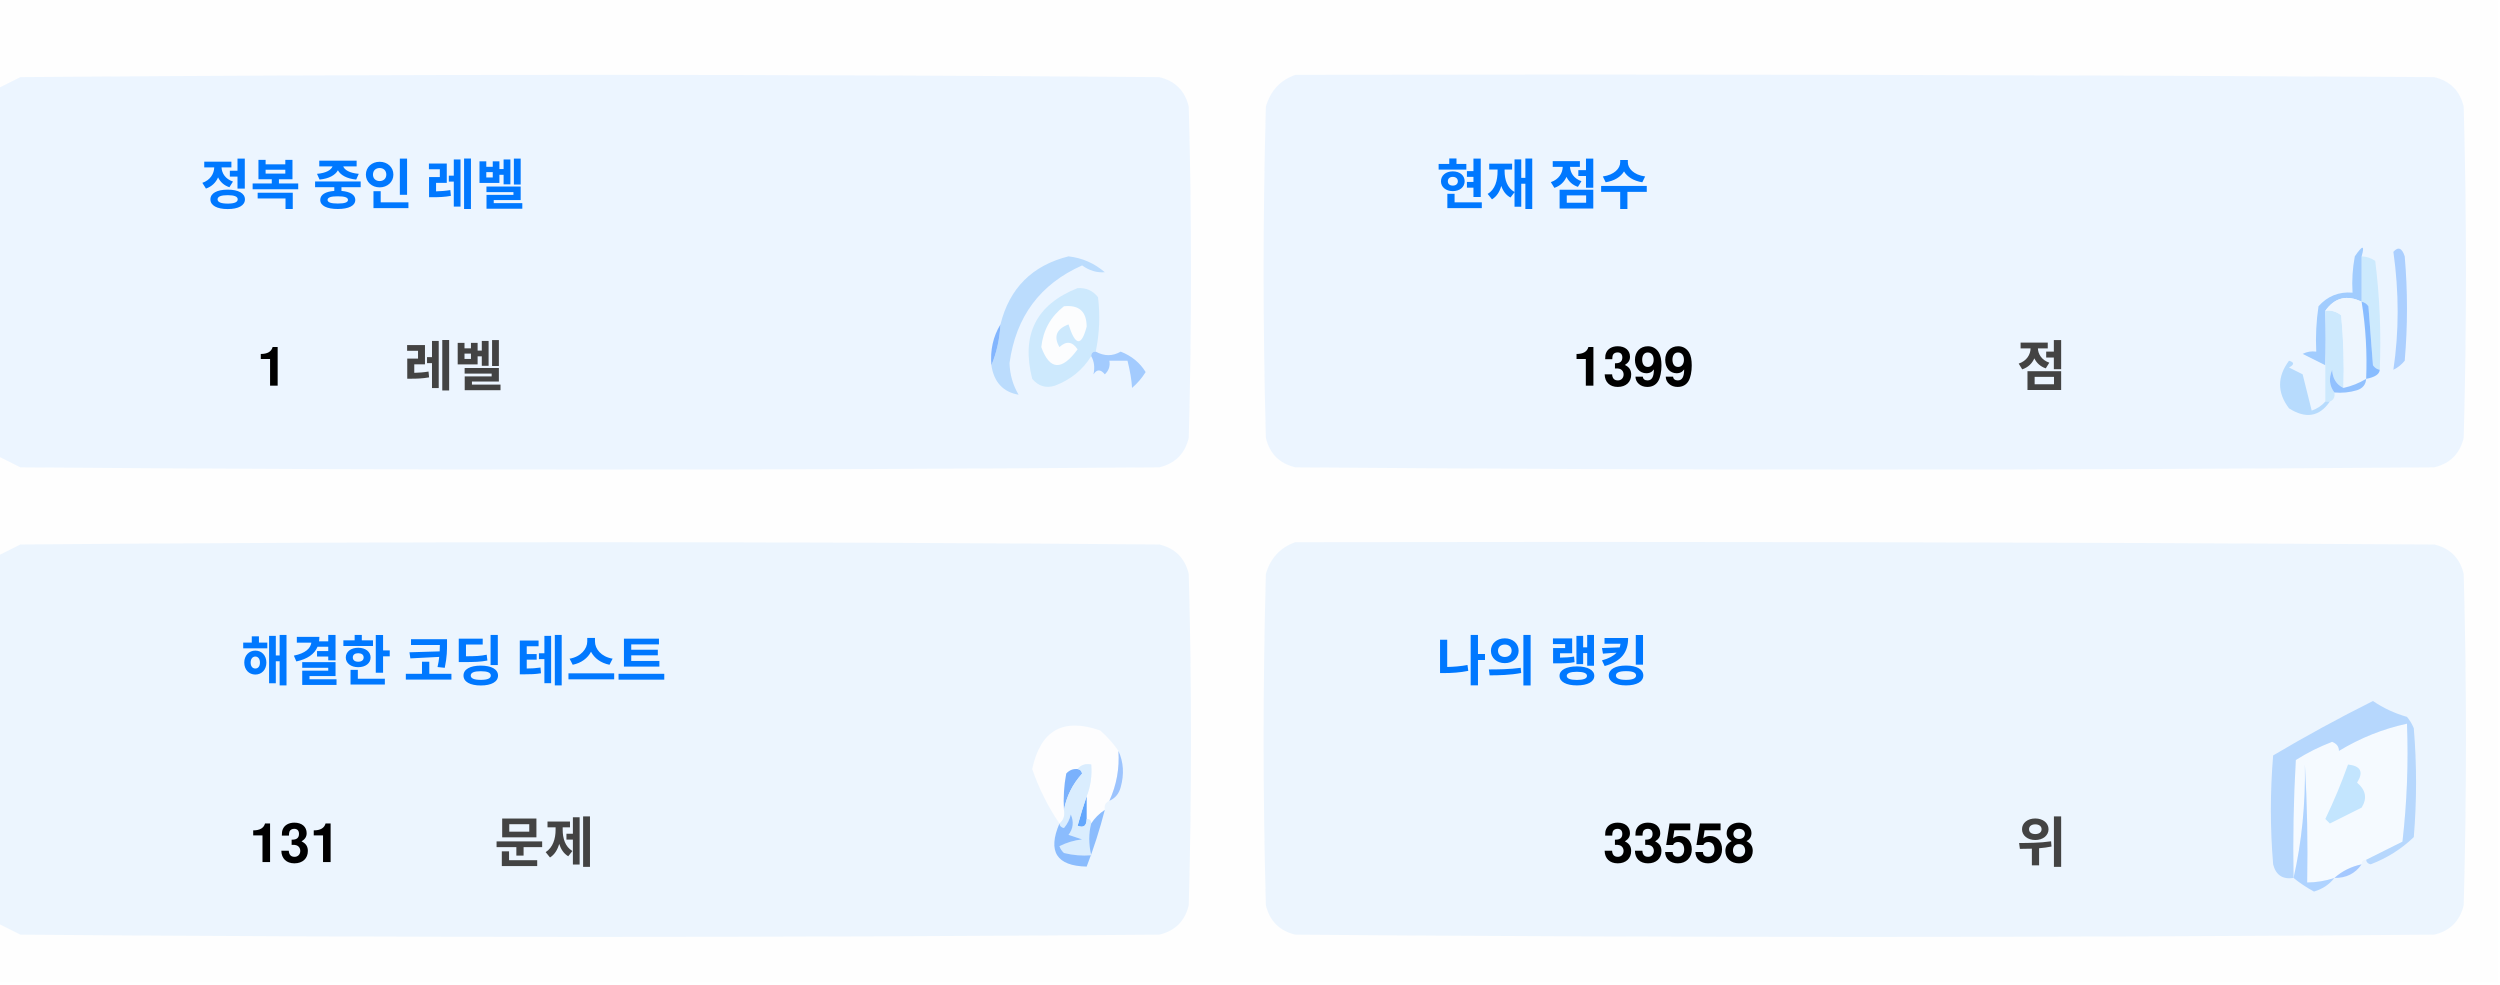
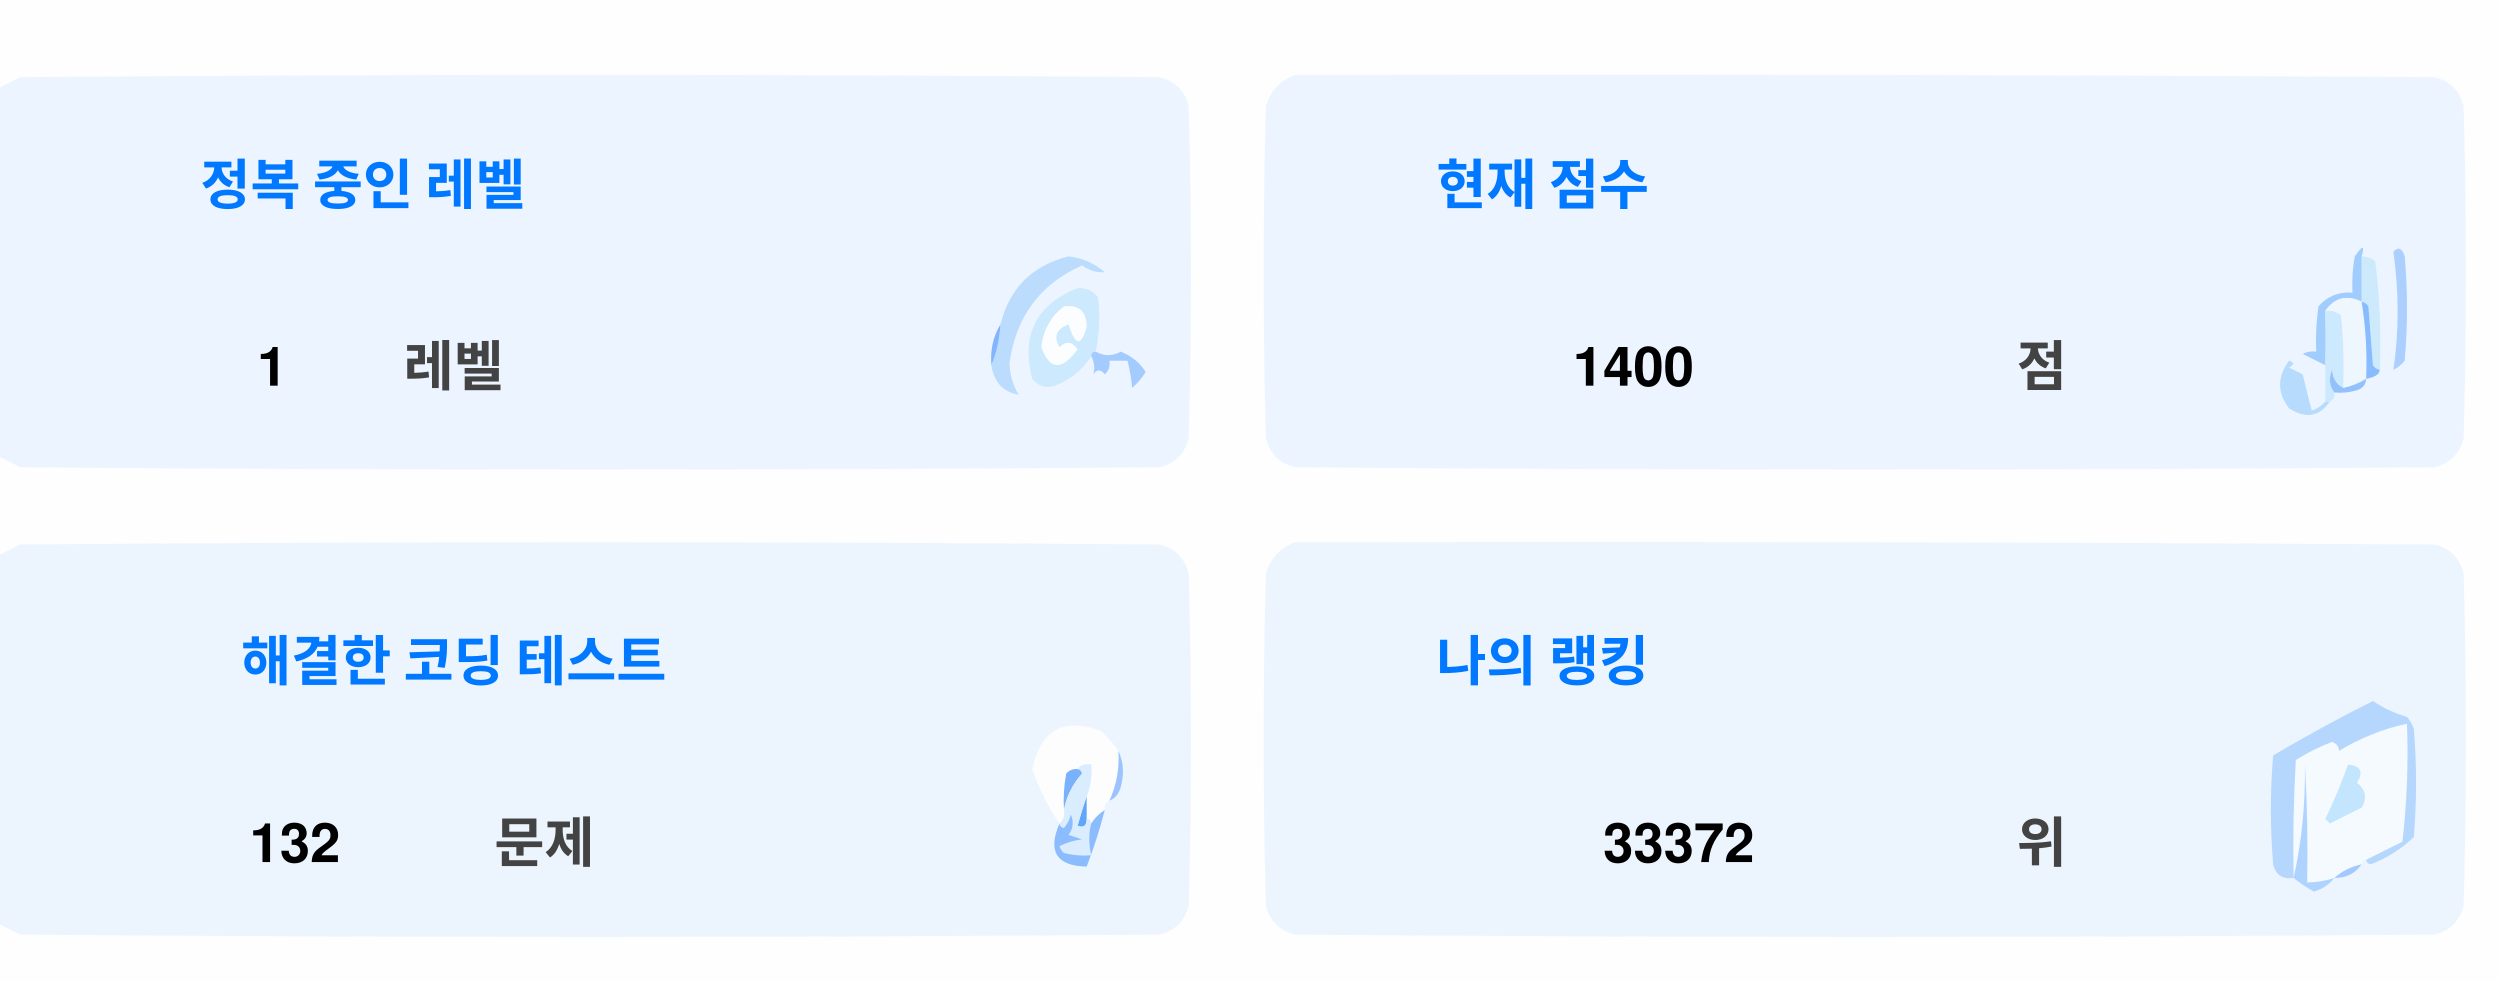
<svg xmlns="http://www.w3.org/2000/svg" version="1.1" width="551px" height="217px" style="shape-rendering:geometricPrecision; text-rendering:geometricPrecision; image-rendering:optimizeQuality; fill-rule:evenodd; clip-rule:evenodd">
  <style>.title {fill: #434343;font-size: 1rem;line-height: 1.5rem;font-weight: bold;font-family: -apple-system, BlinkMacSystemFont, Segoe UI, Helvetica, Arial, sans-serif, Apple Color Emoji, Segoe UI Emoji;}.desc {fill: #434343;font-size: 2.5rem;font-weight: bold;line-height: 1.5rem;font-family: -apple-system, BlinkMacSystemFont, Segoe UI, Helvetica, Arial, sans-serif, Apple Color Emoji, Segoe UI Emoji;}.desc-2 {fill: #434343;font-size: 1rem;font-weight: bold;line-height: 1.5rem;font-family: -apple-system, BlinkMacSystemFont, Segoe UI, Helvetica, Arial, sans-serif, Apple Color Emoji, Segoe UI Emoji;}.text, .desc {animation: twinkling 4s ease-in-out infinite;}@keyframes twinkling {40% { opacity: 1; }50% { opacity: 0.5; }60% { opacity: 1; }70% { opacity: 0.5; }80% { opacity: 1; }}</style>
  <g>
    <path style="opacity:1" fill="#fefefe" d="M -0.5,-0.5 C 183.167,-0.5 366.833,-0.5 550.5,-0.5C 550.5,71.833 550.5,144.167 550.5,216.5C 366.833,216.5 183.167,216.5 -0.5,216.5C -0.5,212.167 -0.5,207.833 -0.5,203.5C 1.14,204.32 2.807,205.153 4.5,206C 88.167,206.667 171.833,206.667 255.5,206C 259,205.167 261.167,203 262,199.5C 262.667,175.167 262.667,150.833 262,126.5C 261.167,123 259,120.833 255.5,120C 171.833,119.333 88.167,119.333 4.5,120C 2.807,120.847 1.14,121.68 -0.5,122.5C -0.5,115.167 -0.5,107.833 -0.5,100.5C 1.14,101.32 2.807,102.153 4.5,103C 88.167,103.667 171.833,103.667 255.5,103C 259,102.167 261.167,100 262,96.5C 262.667,72.167 262.667,47.833 262,23.5C 261.167,20 259,17.833 255.5,17C 171.833,16.333 88.167,16.333 4.5,17C 2.807,17.847 1.14,18.68 -0.5,19.5C -0.5,12.833 -0.5,6.167 -0.5,-0.5 Z" />
  </g>
  <g>
    <path style="opacity:1" fill="#ecf5ff" d="M -0.5,100.5 C -0.5,73.5 -0.5,46.5 -0.5,19.5C 1.14,18.68 2.807,17.847 4.5,17C 88.167,16.333 171.833,16.333 255.5,17C 259,17.833 261.167,20 262,23.5C 262.667,47.833 262.667,72.167 262,96.5C 261.167,100 259,102.167 255.5,103C 171.833,103.667 88.167,103.667 4.5,103C 2.807,102.153 1.14,101.32 -0.5,100.5 Z" />
  </g>
  <g>
    <path style="opacity:1" fill="#ecf5ff" d="M 285.5,16.5 C 369.167,16.333 452.834,16.5 536.5,17C 540,17.833 542.167,20 543,23.5C 543.667,47.833 543.667,72.167 543,96.5C 542.167,100 540,102.167 536.5,103C 452.833,103.667 369.167,103.667 285.5,103C 282,102.167 279.833,100 279,96.5C 278.333,72.167 278.333,47.833 279,23.5C 280.018,19.985 282.185,17.652 285.5,16.5 Z" />
  </g>
  <g>
    <path style="opacity:1" fill="#cdeafd" d="M 520.5,56.5 C 521.583,56.539 522.583,56.873 523.5,57.5C 524.498,65.472 524.831,73.472 524.5,81.5C 523.883,81.389 523.383,81.056 523,80.5C 522.667,76.167 522.333,71.833 522,67.5C 521.617,66.944 521.117,66.611 520.5,66.5C 520.5,63.167 520.5,59.833 520.5,56.5 Z" />
  </g>
  <g>
    <path style="opacity:1" fill="#abcfff" d="M 527.5,55.5 C 528.566,54.308 529.399,54.641 530,56.5C 530.667,64.167 530.667,71.833 530,79.5C 529.311,80.357 528.478,81.023 527.5,81.5C 528.758,73.08 528.758,64.414 527.5,55.5 Z" />
  </g>
  <g>
    <path style="opacity:1" fill="#bbdcfd" d="M 218.5,80.5 C 219.657,77.727 220.324,74.727 220.5,71.5C 222.49,63.51 227.49,58.51 235.5,56.5C 238.528,56.847 241.194,58.014 243.5,60C 241.744,60.141 240.078,59.641 238.5,58.5C 229.247,62.607 223.914,69.773 222.5,80C 222.565,82.526 223.232,84.859 224.5,87C 221.07,86.397 219.07,84.231 218.5,80.5 Z" />
  </g>
  <g>
    <path style="opacity:1" fill="#cde9fd" d="M 241.5,77.5 C 240.833,77.5 240.5,77.833 240.5,78.5C 238.628,81.529 235.961,83.695 232.5,85C 230.536,85.624 228.869,85.124 227.5,83.5C 225.021,73.791 228.354,67.124 237.5,63.5C 239.374,63.39 240.874,64.056 242,65.5C 242.497,69.524 242.331,73.524 241.5,77.5 Z" />
  </g>
  <g>
    <path style="opacity:1" fill="#fcfdfe" d="M 234.5,67.5 C 237.826,67.162 239.493,68.662 239.5,72C 238.334,76.434 237,76.267 235.5,71.5C 232.832,72.515 232.166,74.182 233.5,76.5C 235.017,75.089 236.351,75.256 237.5,77C 234.006,81.771 231.34,81.605 229.5,76.5C 229.904,72.771 231.571,69.771 234.5,67.5 Z" />
  </g>
  <g>
    <path style="opacity:1" fill="#a1ccfe" d="M 520.5,56.5 C 520.5,59.833 520.5,63.167 520.5,66.5C 517.238,64.922 514.572,65.589 512.5,68.5C 512.617,72.81 512.617,76.81 512.5,80.5C 510.86,79.68 509.193,78.847 507.5,78C 508.448,77.517 509.448,77.35 510.5,77.5C 510.335,74.15 510.502,70.817 511,67.5C 512.995,65.253 515.495,64.253 518.5,64.5C 518.336,61.813 518.503,59.146 519,56.5C 520.731,53.969 521.231,53.969 520.5,56.5 Z" />
  </g>
  <g>
    <path style="opacity:1" fill="#cde9fd" d="M 512.5,68.5 C 513.822,68.33 514.989,68.663 516,69.5C 516.499,74.823 516.666,80.156 516.5,85.5C 514.955,84.77 514.122,83.437 514,81.5C 513.22,83.387 513.387,85.054 514.5,86.5C 514.672,87.492 514.338,88.158 513.5,88.5C 513.167,88.5 512.833,88.5 512.5,88.5C 512.5,85.833 512.5,83.167 512.5,80.5C 512.617,76.81 512.617,72.81 512.5,68.5 Z" />
  </g>
  <g>
    <path style="opacity:1" fill="#eef6fe" d="M 520.5,66.5 C 521.407,72.106 521.74,77.773 521.5,83.5C 519.95,84.441 518.284,85.108 516.5,85.5C 516.666,80.156 516.499,74.823 516,69.5C 514.989,68.663 513.822,68.33 512.5,68.5C 514.572,65.589 517.238,64.922 520.5,66.5 Z" />
  </g>
  <g>
    <path style="opacity:1" fill="#88bcff" d="M 520.5,66.5 C 521.117,66.611 521.617,66.944 522,67.5C 522.333,71.833 522.667,76.167 523,80.5C 523.383,81.056 523.883,81.389 524.5,81.5C 524.445,82.469 523.445,83.136 521.5,83.5C 521.74,77.773 521.407,72.106 520.5,66.5 Z" />
  </g>
  <g>
    <path style="opacity:1" fill="#82b5fe" d="M 220.5,71.5 C 220.324,74.727 219.657,77.727 218.5,80.5C 218.215,77.171 218.882,74.171 220.5,71.5 Z" />
  </g>
  <g>
    <path style="opacity:1" fill="#a3cbfe" d="M 240.5,78.5 C 240.5,77.833 240.833,77.5 241.5,77.5C 243.391,78.536 245.224,78.536 247,77.5C 249.391,78.429 251.225,79.929 252.5,82C 251.681,83.319 250.681,84.486 249.5,85.5C 249.409,83.777 249.075,81.777 248.5,79.5C 247.167,79.5 245.833,79.5 244.5,79.5C 244.719,80.675 244.386,81.675 243.5,82.5C 242.575,81.359 241.741,81.359 241,82.5C 241.331,80.981 241.164,79.648 240.5,78.5 Z" />
  </g>
  <g>
    <path style="opacity:1" fill="#b7dbfd" d="M 512.5,88.5 C 512.833,88.5 513.167,88.5 513.5,88.5C 511.199,91.857 508.199,92.357 504.5,90C 501.872,86.535 501.872,83.035 504.5,79.5C 505.696,79.846 505.696,80.346 504.5,81C 505.5,81.5 506.5,82 507.5,82.5C 508.167,85.167 508.833,87.833 509.5,90.5C 510.739,90.058 511.739,89.391 512.5,88.5 Z" />
  </g>
  <g>
    <path style="opacity:1" fill="#92c1fe" d="M 516.5,85.5 C 518.284,85.108 519.95,84.441 521.5,83.5C 521.423,84.75 520.756,85.583 519.5,86C 517.866,86.493 516.199,86.66 514.5,86.5C 513.387,85.054 513.22,83.387 514,81.5C 514.122,83.437 514.955,84.77 516.5,85.5 Z" />
  </g>
  <g>
    <path style="opacity:1" fill="#ecf5fe" d="M -0.5,203.5 C -0.5,176.5 -0.5,149.5 -0.5,122.5C 1.14,121.68 2.807,120.847 4.5,120C 88.167,119.333 171.833,119.333 255.5,120C 259,120.833 261.167,123 262,126.5C 262.667,150.833 262.667,175.167 262,199.5C 261.167,203 259,205.167 255.5,206C 171.833,206.667 88.167,206.667 4.5,206C 2.807,205.153 1.14,204.32 -0.5,203.5 Z" />
  </g>
  <g>
    <path style="opacity:1" fill="#ecf5fe" d="M 285.5,119.5 C 369.167,119.333 452.834,119.5 536.5,120C 540,120.833 542.167,123 543,126.5C 543.667,150.833 543.667,175.167 543,199.5C 542.167,203 540,205.167 536.5,206C 452.833,206.667 369.167,206.667 285.5,206C 282,205.167 279.833,203 279,199.5C 278.333,175.167 278.333,150.833 279,126.5C 280.018,122.985 282.185,120.652 285.5,119.5 Z" />
  </g>
  <g>
    <path style="opacity:1" fill="#fdfdfe" d="M 246.5,165.5 C 246.758,169.367 246.092,173.034 244.5,176.5C 243.662,176.842 243.328,177.508 243.5,178.5C 242.272,179.306 241.272,180.306 240.5,181.5C 240.5,180.833 240.167,180.5 239.5,180.5C 239.5,178.833 239.5,177.167 239.5,175.5C 240.369,173.283 240.702,170.95 240.5,168.5C 239.209,168.263 238.209,168.596 237.5,169.5C 236.504,169.414 235.671,169.748 235,170.5C 234.503,173.146 234.336,175.813 234.5,178.5C 234.737,179.791 234.404,180.791 233.5,181.5C 230.986,177.806 228.986,173.806 227.5,169.5C 229.309,160.957 234.309,158.124 242.5,161C 244.07,162.397 245.404,163.897 246.5,165.5 Z" />
  </g>
  <g>
    <path style="opacity:1" fill="#f5faff" d="M 521.5,189.5 C 520.833,189.5 520.5,189.833 520.5,190.5C 518.181,190.992 516.181,191.992 514.5,193.5C 512.565,194.15 510.565,194.483 508.5,194.5C 508.666,185.827 508.5,177.16 508,168.5C 508.141,177.227 507.308,185.56 505.5,193.5C 505.334,184.827 505.5,176.16 506,167.5C 508.527,165.903 511.194,164.57 514,163.5C 515.011,163.892 515.511,164.559 515.5,165.5C 520.21,162.641 525.21,160.641 530.5,159.5C 530.831,168.192 530.498,176.859 529.5,185.5C 526.807,186.847 524.14,188.18 521.5,189.5 Z" />
  </g>
  <g>
    <path style="opacity:1" fill="#b6d7fd" d="M 521.5,189.5 C 524.14,188.18 526.807,186.847 529.5,185.5C 530.498,176.859 530.831,168.192 530.5,159.5C 525.21,160.641 520.21,162.641 515.5,165.5C 515.511,164.559 515.011,163.892 514,163.5C 511.194,164.57 508.527,165.903 506,167.5C 505.5,176.16 505.334,184.827 505.5,193.5C 503.089,193.863 501.589,192.863 501,190.5C 500.333,182.5 500.333,174.5 501,166.5C 508.173,162.246 515.507,158.246 523,154.5C 525.304,156.068 527.804,157.235 530.5,158C 531.126,158.75 531.626,159.584 532,160.5C 532.667,168.5 532.667,176.5 532,184.5C 529.292,187.111 526.125,189.111 522.5,190.5C 521.893,190.376 521.56,190.043 521.5,189.5 Z" />
  </g>
  <g>
    <path style="opacity:1" fill="#c3e5fe" d="M 517.5,168.5 C 520.317,168.801 520.984,170.134 519.5,172.5C 521.439,174.122 521.772,175.956 520.5,178C 518.167,179.167 515.833,180.333 513.5,181.5C 513.167,181.167 512.833,180.833 512.5,180.5C 514.414,176.515 516.081,172.515 517.5,168.5 Z" />
  </g>
  <g>
    <path style="opacity:1" fill="#7ab1fc" d="M 237.5,169.5 C 238.043,169.56 238.376,169.893 238.5,170.5C 236.395,172.836 235.062,175.503 234.5,178.5C 234.336,175.813 234.503,173.146 235,170.5C 235.671,169.748 236.504,169.414 237.5,169.5 Z" />
  </g>
  <g>
    <path style="opacity:1" fill="#afd3ff" d="M 514.5,193.5 C 513.378,194.947 511.878,195.947 510,196.5C 508.348,195.601 506.848,194.601 505.5,193.5C 507.308,185.56 508.141,177.227 508,168.5C 508.5,177.16 508.666,185.827 508.5,194.5C 510.565,194.483 512.565,194.15 514.5,193.5 Z" />
  </g>
  <g>
    <path style="opacity:1" fill="#9cc3fd" d="M 246.5,165.5 C 247.634,167.966 247.801,170.633 247,173.5C 246.623,174.942 245.79,175.942 244.5,176.5C 246.092,173.034 246.758,169.367 246.5,165.5 Z" />
  </g>
  <g>
    <path style="opacity:1" fill="#62a6fc" d="M 239.5,175.5 C 239.5,177.167 239.5,178.833 239.5,180.5C 239.483,182.028 238.816,182.528 237.5,182C 238.117,179.723 238.784,177.556 239.5,175.5 Z" />
  </g>
  <g>
    <path style="opacity:1" fill="#daedfe" d="M 237.5,169.5 C 238.209,168.596 239.209,168.263 240.5,168.5C 240.702,170.95 240.369,173.283 239.5,175.5C 238.784,177.556 238.117,179.723 237.5,182C 238.816,182.528 239.483,182.028 239.5,180.5C 240.167,180.5 240.5,180.833 240.5,181.5C 239.918,183.669 239.918,186.002 240.5,188.5C 238.473,188.662 236.473,188.495 234.5,188C 234.043,187.586 233.709,187.086 233.5,186.5C 235.078,185.702 236.744,185.202 238.5,185C 237.5,184.667 236.5,184.333 235.5,184C 236.554,182.612 236.72,181.112 236,179.5C 235.751,180.624 235.251,181.624 234.5,182.5C 233.893,182.376 233.56,182.043 233.5,181.5C 234.404,180.791 234.737,179.791 234.5,178.5C 235.062,175.503 236.395,172.836 238.5,170.5C 238.376,169.893 238.043,169.56 237.5,169.5 Z" />
  </g>
  <g>
    <path style="opacity:1" fill="#8bbcfd" d="M 243.5,178.5 C 242.395,182.803 241.062,186.969 239.5,191C 232.857,190.847 230.857,187.68 233.5,181.5C 233.56,182.043 233.893,182.376 234.5,182.5C 235.251,181.624 235.751,180.624 236,179.5C 236.72,181.112 236.554,182.612 235.5,184C 236.5,184.333 237.5,184.667 238.5,185C 236.744,185.202 235.078,185.702 233.5,186.5C 233.709,187.086 234.043,187.586 234.5,188C 236.473,188.495 238.473,188.662 240.5,188.5C 239.918,186.002 239.918,183.669 240.5,181.5C 241.272,180.306 242.272,179.306 243.5,178.5 Z" />
  </g>
  <g>
    <path style="opacity:1" fill="#a4c8ff" d="M 520.5,190.5 C 519.089,192.539 517.089,193.539 514.5,193.5C 516.181,191.992 518.181,190.992 520.5,190.5 Z" />
  </g>
  <text text-anchor="middle" x="80" y="45" class="title" style="fill:#0078ff;" stroke="#none" stroke-width="1">정복 중인 레벨</text>
  <text text-anchor="middle" x="60" y="85" class="desc" style="fill:#000000;" stroke="#none" stroke-width="1">1</text>
  <text text-anchor="middle" x="100" y="85" class="desc-2" style="fill:#434343;" stroke="#none" stroke-width="1">레벨</text>
  <text text-anchor="middle" x="340" y="45" class="title" style="fill:#0078ff;" stroke="#none" stroke-width="1">현재 점수</text>
-   <text text-anchor="middle" x="360" y="85" class="desc" style="fill:#000000;" stroke="#none" stroke-width="1">1399</text>
+   <text text-anchor="middle" x="360" y="85" class="desc" style="fill:#000000;" stroke="#none" stroke-width="1">1400</text>
  <text text-anchor="middle" x="450" y="85" class="desc-2" style="fill:#434343;" stroke="#none" stroke-width="1">점</text>
  <text text-anchor="middle" x="100" y="150" class="title" style="fill:#0078ff;" stroke="#none" stroke-width="1">해결한 코딩 테스트</text>
-   <text text-anchor="middle" x="65" y="190" class="desc" style="fill:#000000;" stroke="#none" stroke-width="1">131</text>
+   <text text-anchor="middle" x="65" y="190" class="desc" style="fill:#000000;" stroke="#none" stroke-width="1">132</text>
  <text text-anchor="middle" x="120" y="190" class="desc-2" style="fill:#434343;" stroke="#none" stroke-width="1">문제</text>
  <text text-anchor="middle" x="340" y="150" class="title" style="fill:#0078ff;" stroke="#none" stroke-width="1">나의 랭킹</text>
-   <text text-anchor="middle" x="370" y="190" class="desc" style="fill:#000000;" stroke="#none" stroke-width="1">33558</text>
+   <text text-anchor="middle" x="370" y="190" class="desc" style="fill:#000000;" stroke="#none" stroke-width="1">33372</text>
  <text text-anchor="middle" x="450" y="190" class="desc-2" style="fill:#434343;" stroke="#none" stroke-width="1">위</text>
</svg>
